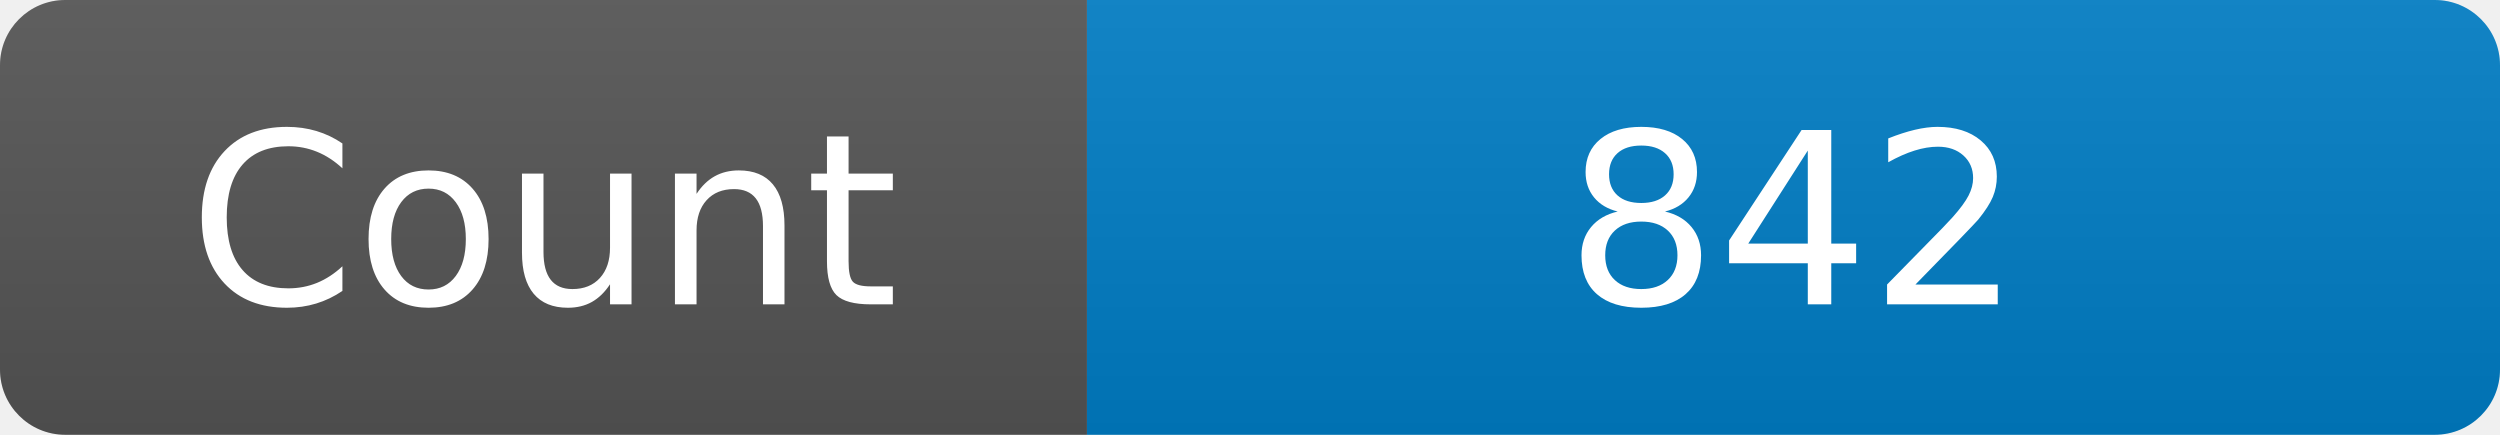
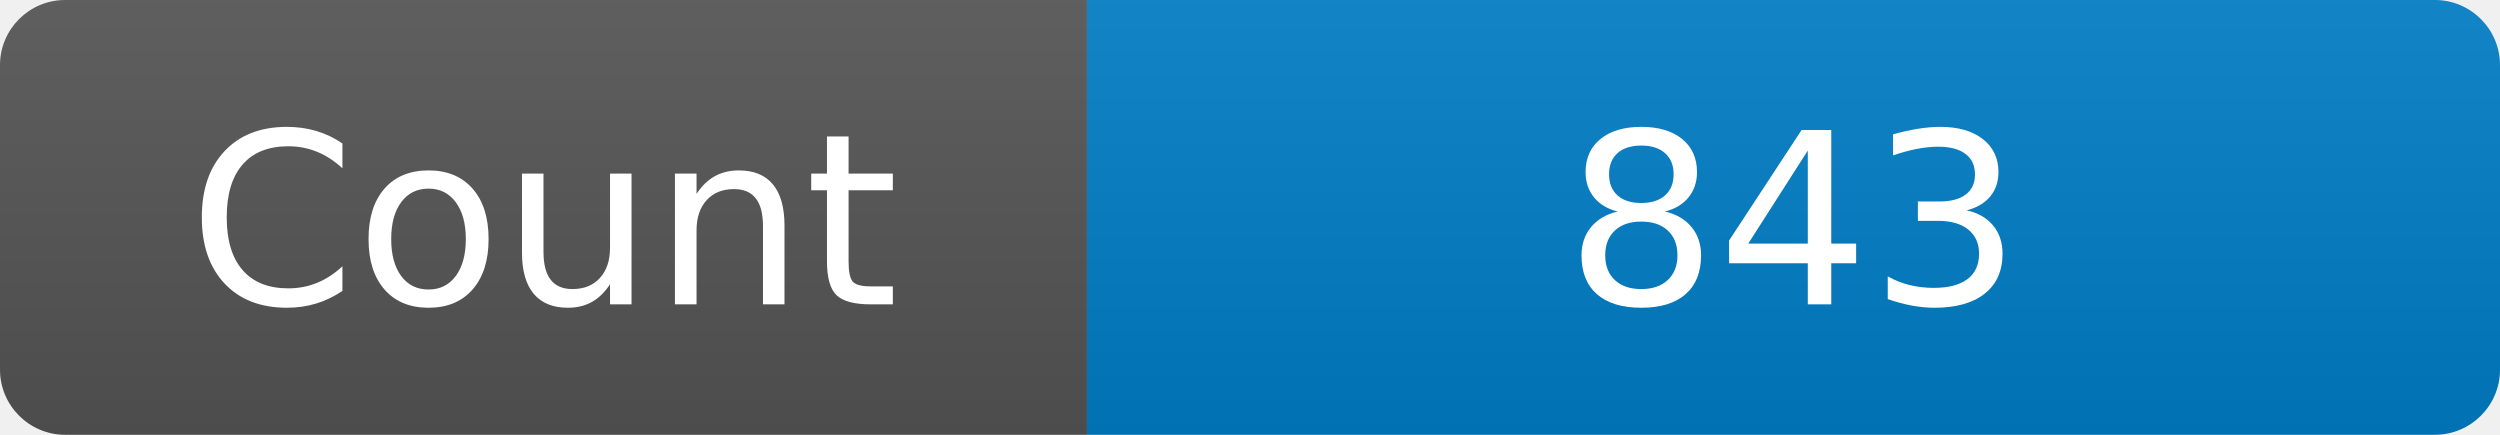
<svg xmlns="http://www.w3.org/2000/svg" width="115" height="20" role="img" aria-label="Maintained?: yes">
  <linearGradient id="s" x2="0" y2="100%">
    <stop offset="0" stop-color="#bbb" stop-opacity=".1" />
    <stop offset="1" stop-opacity=".1" />
  </linearGradient>
  <clipPath id="r">
    <rect width="115" height="20" rx="3" fill="#fff" />
  </clipPath>
  <g clip-path="url(#r)">
    <rect width="50" height="20" fill="#555" />
    <rect x="50" width="160" height="20" fill="#007ec6" />
    <rect width="115" height="20" fill="url(#s)" />
  </g>
  <g fill="#fff" text-anchor="middle" font-family="Verdana,Geneva,DejaVu Sans,sans-serif" font-size="110">
    <text x="250" y="140" transform="scale(.1)" fill="#fff">Count</text>
-     <text x="825" y="140" transform="scale(.1)" fill="#fff">842</text>
+     <text x="825" y="140" transform="scale(.1)" fill="#fff">843</text>
  </g>
</svg>
